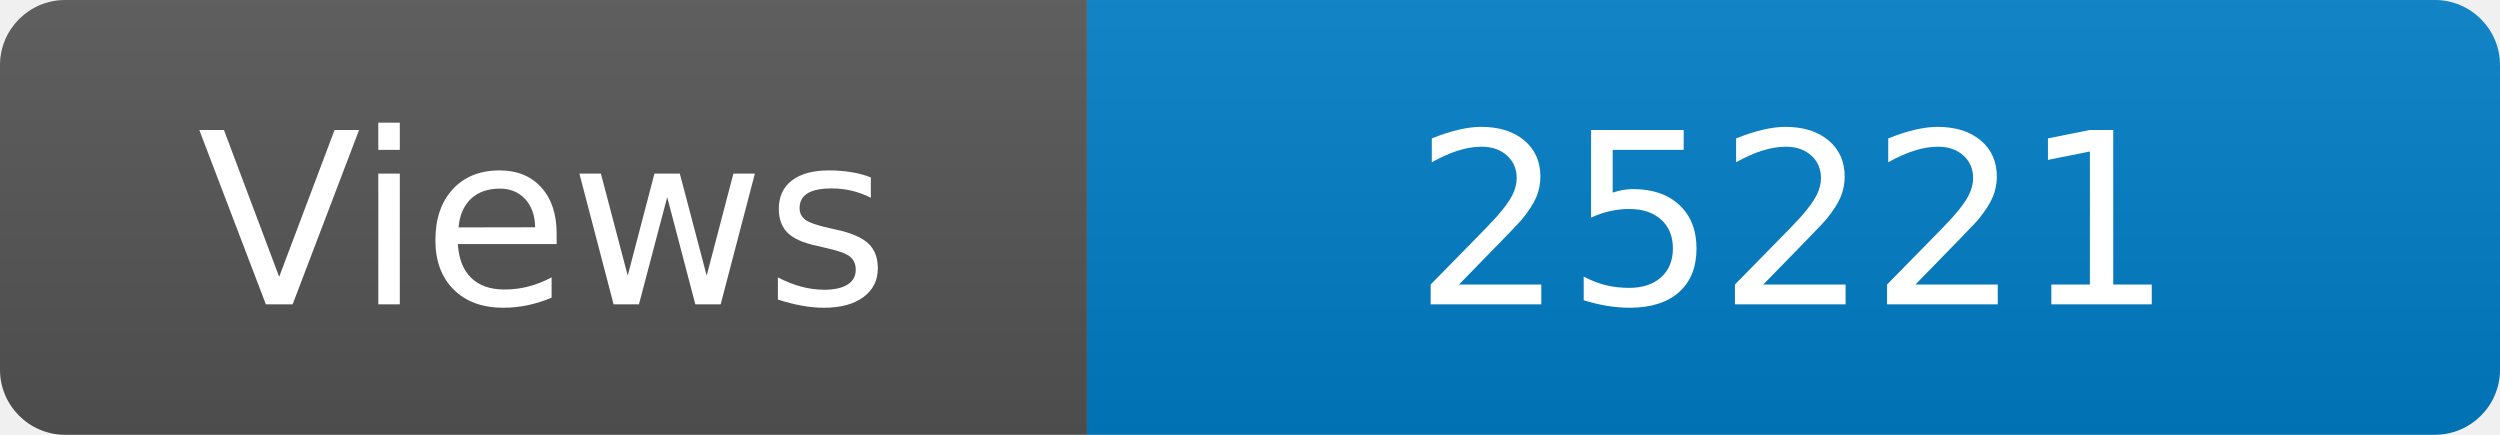
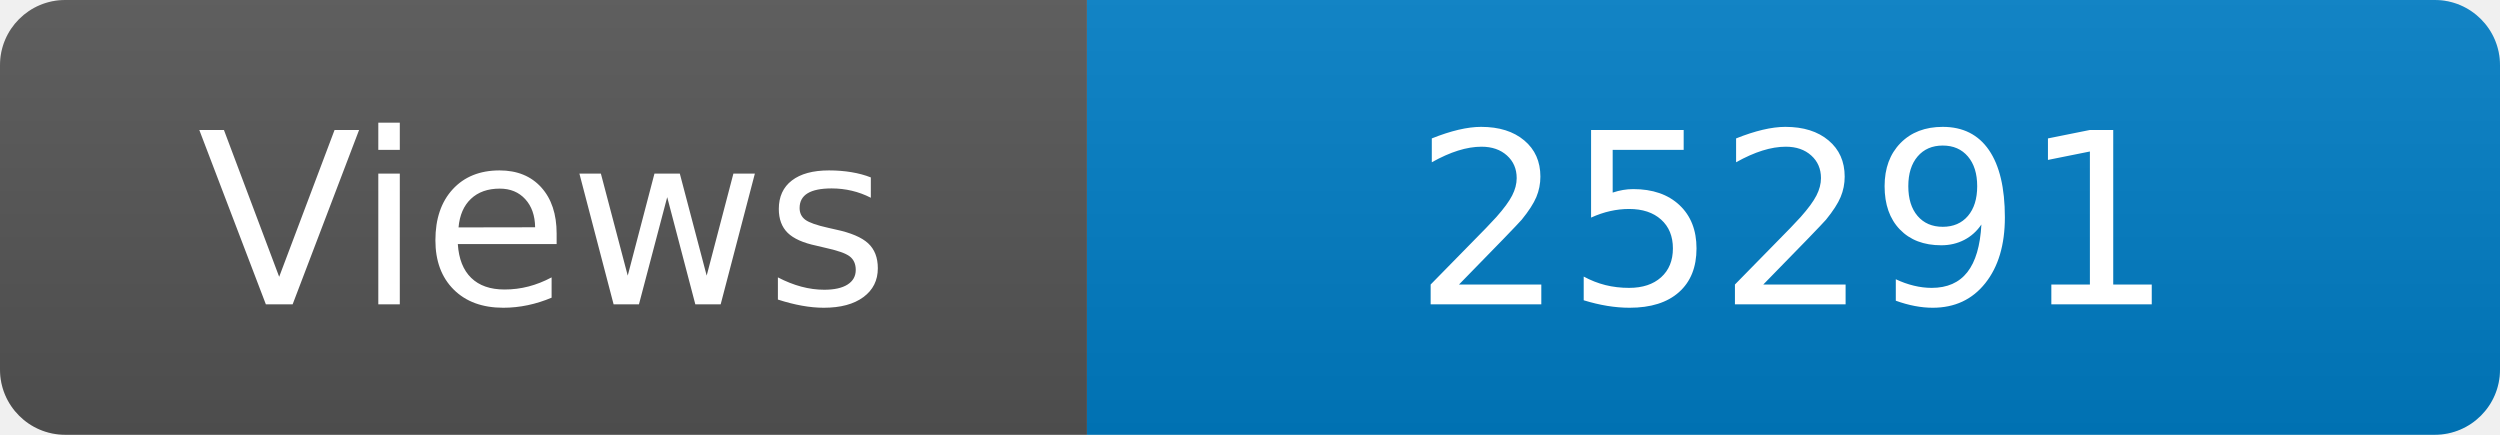
<svg xmlns="http://www.w3.org/2000/svg" width="115" height="20" role="img" aria-label="Maintained?: yes">
  <linearGradient id="s" x2="0" y2="100%">
    <stop offset="0" stop-color="#bbb" stop-opacity=".1" />
    <stop offset="1" stop-opacity=".1" />
  </linearGradient>
  <clipPath id="r">
    <rect width="115" height="20" rx="3" fill="#fff" />
  </clipPath>
  <g clip-path="url(#r)">
    <rect width="50" height="20" fill="#555" />
    <rect x="50" width="160" height="20" fill="#007ec6" />
    <rect width="115" height="20" fill="url(#s)" />
  </g>
  <g fill="#fff" text-anchor="middle" font-family="Verdana,Geneva,DejaVu Sans,sans-serif" font-size="110">
    <text x="250" y="140" transform="scale(.1)" fill="#fff">Views</text>
-     <text x="825" y="140" transform="scale(.1)" fill="#fff">25221</text>
+     <text x="825" y="140" transform="scale(.1)" fill="#fff">25291</text>
  </g>
</svg>
